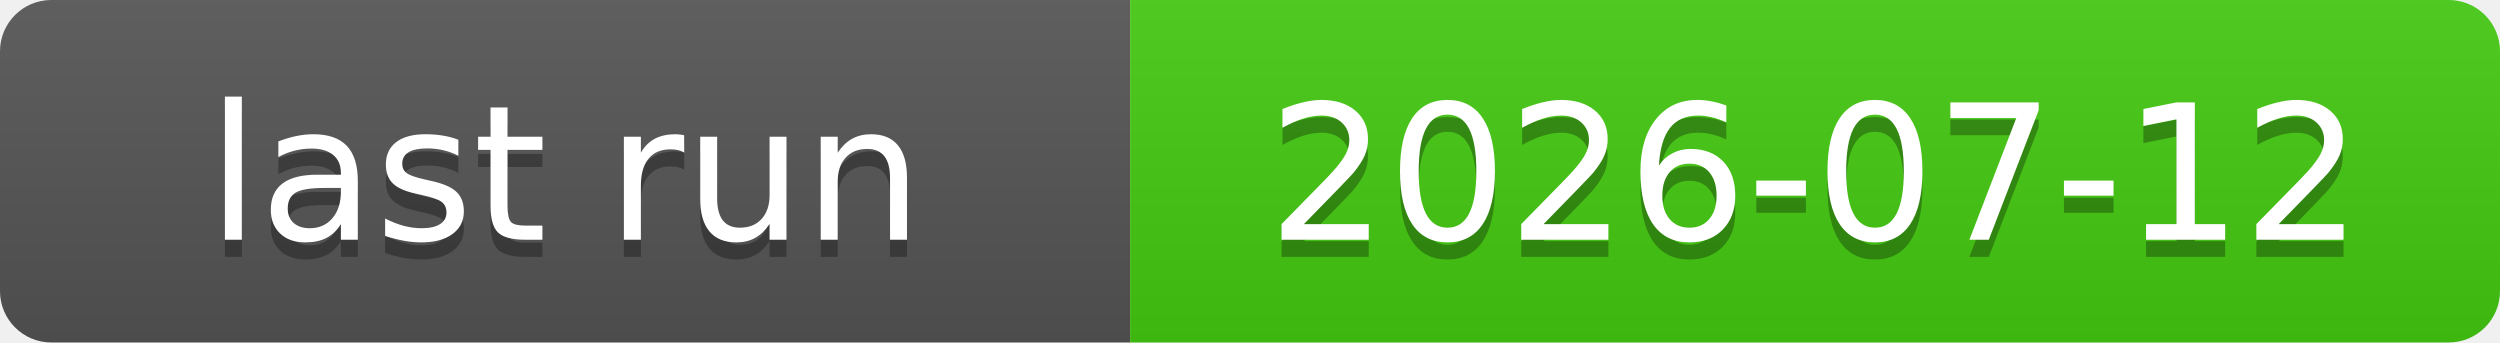
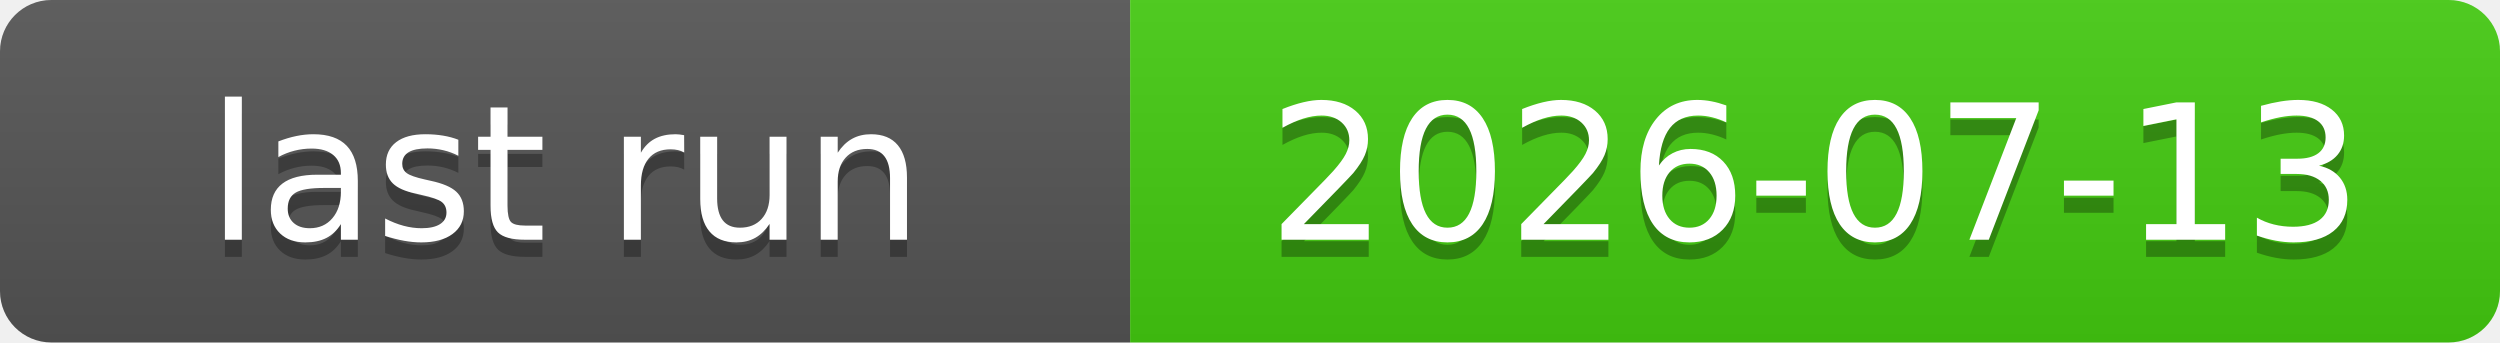
<svg xmlns="http://www.w3.org/2000/svg" xmlns:xlink="http://www.w3.org/1999/xlink" width="146" height="20" role="img">
-   <a target="_blank" xlink:href="https://github.com/symbolic-labs-pub/freedom-that-lasts/actions/runs/29180911338">
+   <a target="_blank" xlink:href="https://github.com/symbolic-labs-pub/freedom-that-lasts/actions/runs/29226255725">
    <linearGradient id="s" x2="0" y2="100%">
      <stop offset="0" stop-color="#bbb" stop-opacity=".1" />
      <stop offset="1" stop-opacity=".1" />
    </linearGradient>
    <clipPath id="r">
      <rect width="146" height="20" rx="3" fill="#fff" />
    </clipPath>
    <g clip-path="url(#r)">
      <rect width="66" height="20" fill="#555" />
      <rect x="66" width="80" height="20" fill="#4c1" />
      <rect width="146" height="20" fill="url(#s)" />
    </g>
    <g fill="#fff" text-anchor="middle" font-family="Verdana,Geneva,DejaVu Sans,sans-serif" text-rendering="geometricPrecision" font-size="110">
      <text aria-hidden="true" x="330.0" y="150" fill="#010101" fill-opacity=".3" transform="scale(.1)" textLength="560">last run</text>
      <text x="330.0" y="140" transform="scale(.1)" fill="#fff" textLength="560">last run</text>
-       <text aria-hidden="true" x="1060.0" y="150" fill="#010101" fill-opacity=".3" transform="scale(.1)" textLength="700">2026-07-12</text>
-       <text x="1060.0" y="140" transform="scale(.1)" fill="#fff" textLength="700">2026-07-12</text>
+       <text aria-hidden="true" x="1060.0" y="150" fill="#010101" fill-opacity=".3" transform="scale(.1)" textLength="700">2026-07-13</text>
+       <text x="1060.0" y="140" transform="scale(.1)" fill="#fff" textLength="700">2026-07-13</text>
    </g>
  </a>
</svg>
